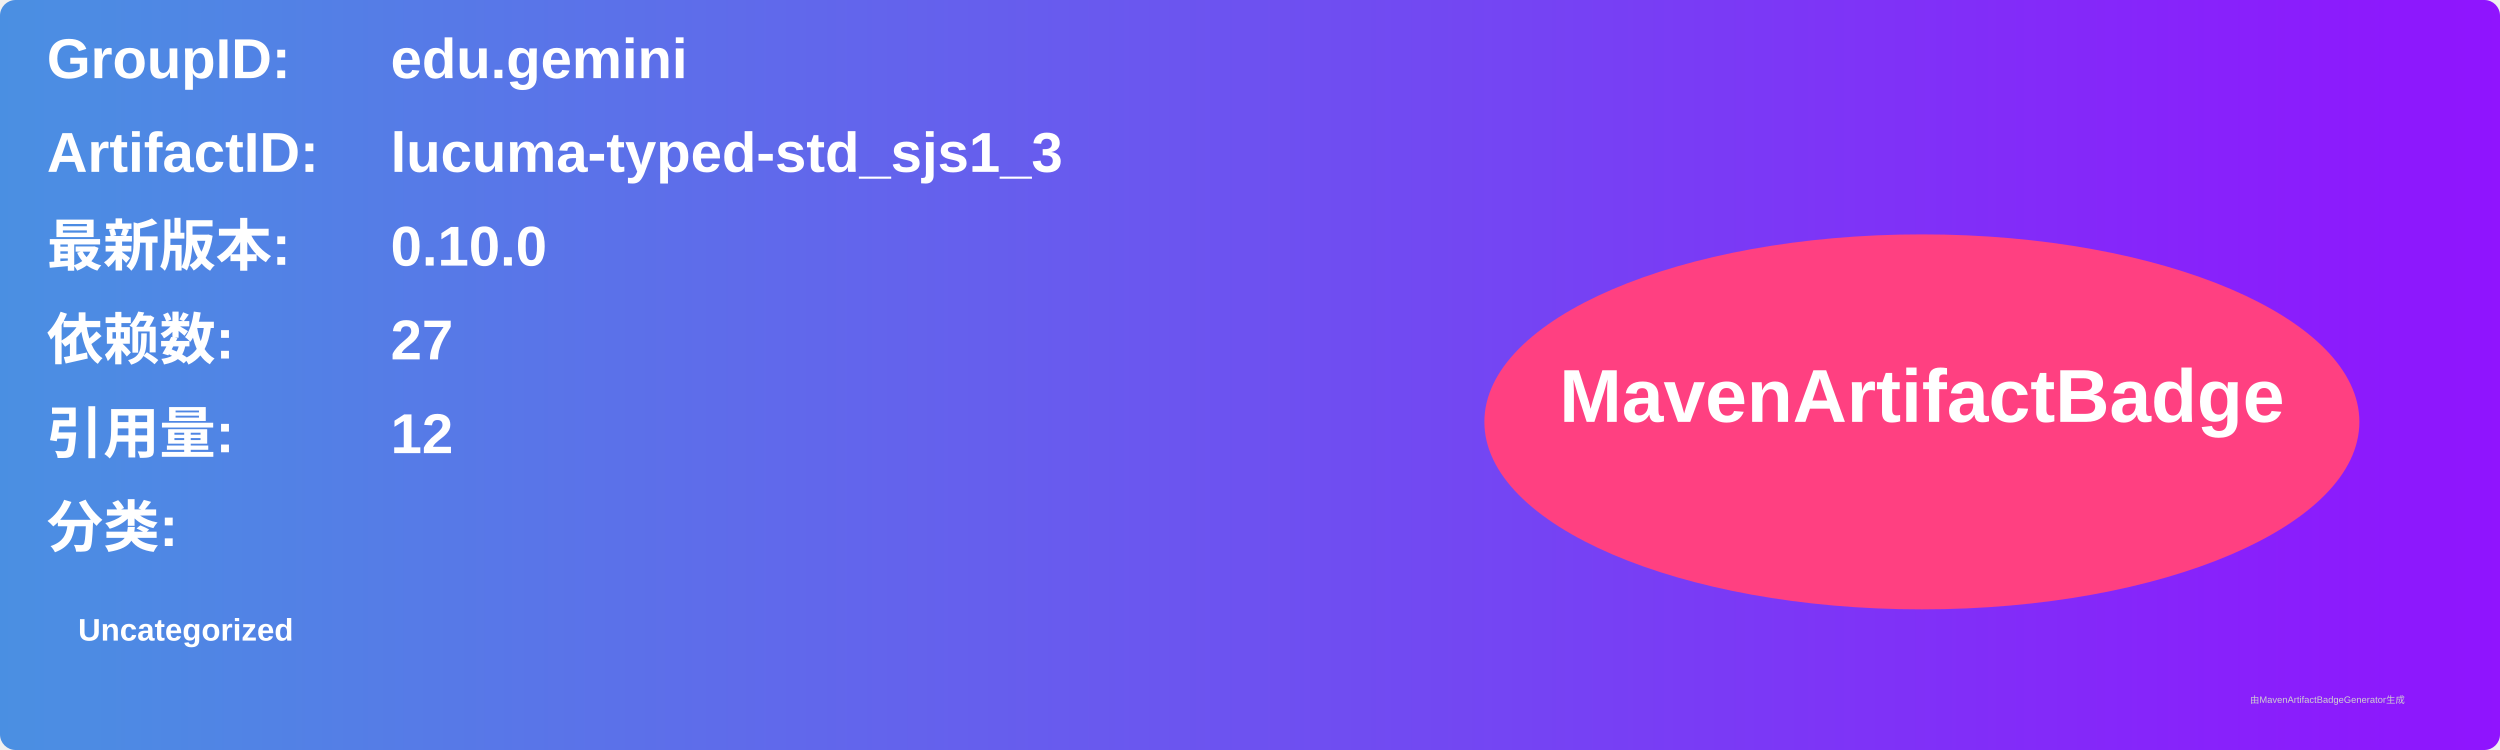
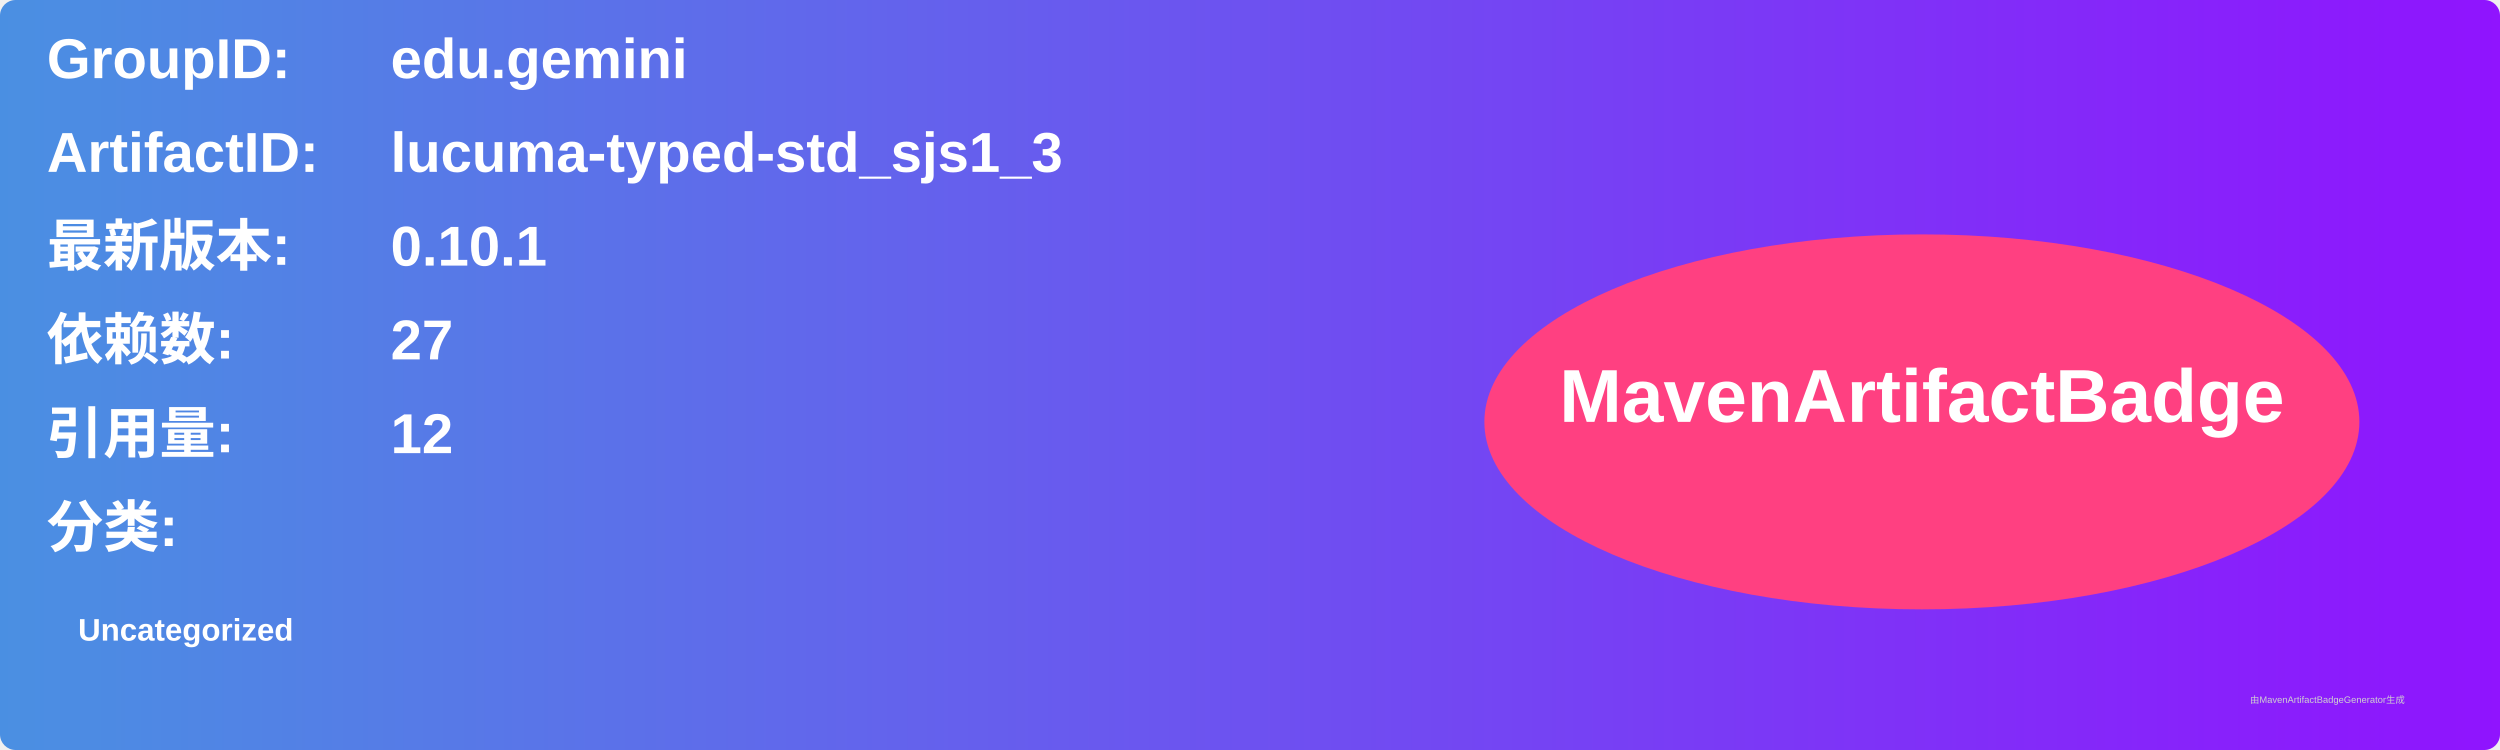
<svg xmlns="http://www.w3.org/2000/svg" width="800" height="240" viewBox="0 0 800 240">
  <linearGradient id="grad" x1="0%" y1="0%" x2="100%" y2="0%">
    <stop offset="0%" stop-color="#4a90e2" />
    <stop offset="100%" stop-color="#9013fe" />
  </linearGradient>
  <rect width="100%" height="100%" rx="5" ry="5" fill="url(#grad)" />
  <g transform="translate(15, 15)">
    <text x="0" y="10" font-family="Arial" font-size="18" fill="white" font-weight="bold" width="260">GroupID:</text>
    <text x="110" y="10" font-family="Arial" font-size="18" fill="white" font-weight="bold" width="460">edu.gemini</text>
    <text x="0" y="40" font-family="Arial" font-size="18" fill="white" font-weight="bold" width="260">ArtifactID:</text>
    <text x="110" y="40" font-family="Arial" font-size="18" fill="white" font-weight="bold" width="460">lucuma-typed-std_sjs1_3</text>
    <text x="0" y="70" font-family="Arial" font-size="18" fill="white" font-weight="bold">最新版本:</text>
    <text x="110" y="70" font-family="Arial" font-size="18" fill="white" font-weight="bold">
-       <tspan font-weight="bold">0.10.0</tspan>
+       <tspan font-weight="bold">0.10.1</tspan>
    </text>
    <text x="0" y="100" font-family="Arial" font-size="18" fill="white" font-weight="bold">依赖数: </text>
    <text x="110" y="100" font-family="Arial" font-size="18" fill="white">
      <tspan font-weight="bold">27</tspan>
    </text>
    <text x="0" y="130" font-family="Arial" font-size="18" fill="white" font-weight="bold">引用量: </text>
    <text x="110" y="130" font-family="Arial" font-size="18" fill="white">
      <tspan font-weight="bold">12</tspan>
    </text>
    <text x="0" y="160" font-family="Arial" font-size="18" fill="white" font-weight="bold">分类:</text>
    <text x="10" y="190" font-family="Arial" font-size="10" fill="white">
      <tspan font-weight="bold">Uncategorized</tspan>
    </text>
    <ellipse cx="600" cy="120" rx="140" ry="60" fill="#ff4081" />
    <text x="600" y="120" text-anchor="middle" font-family="Arial" font-size="24" fill="white" font-weight="bold">MavenArtifactBadge</text>
  </g>
  <text x="720" y="225" font-family="Arial" font-size="3" fill="#d0d0d0">由MavenArtifactBadgeGenerator生成</text>
</svg>
